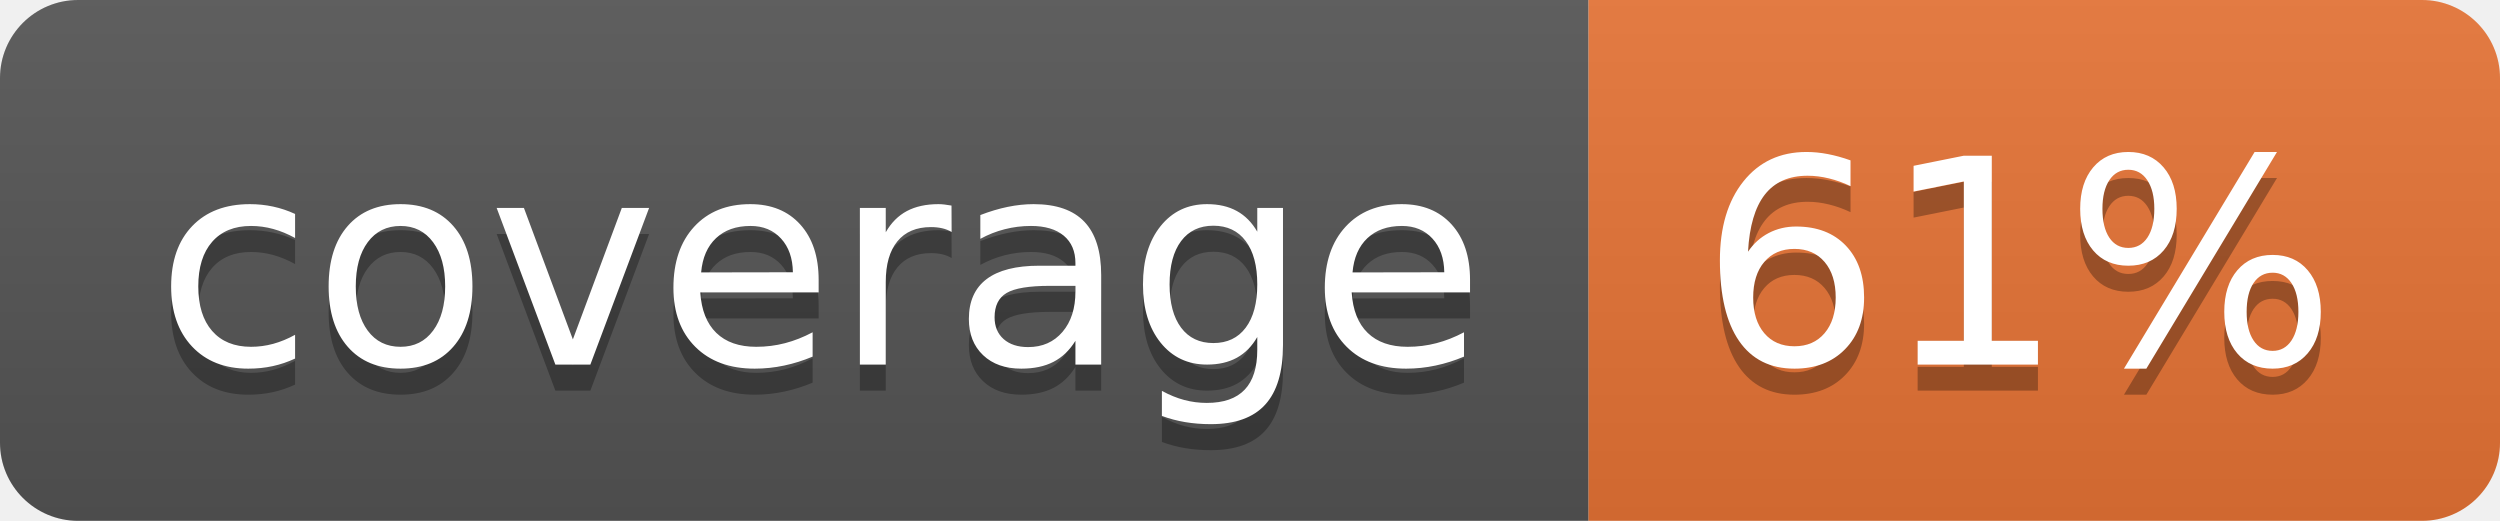
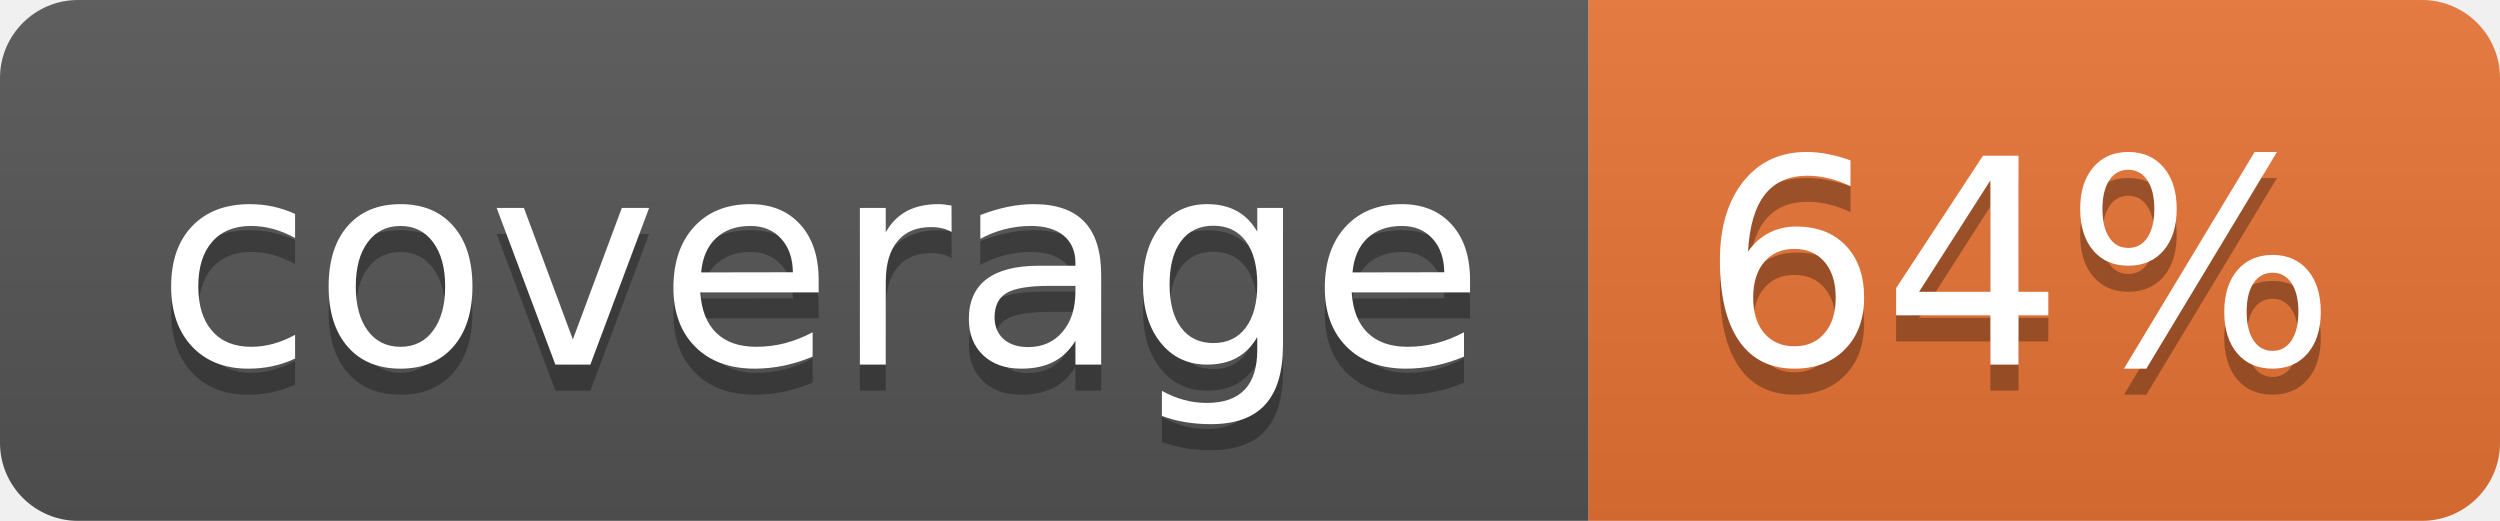
<svg xmlns="http://www.w3.org/2000/svg" width="96" height="20">
  <linearGradient id="b" x2="0" y2="100%">
    <stop offset="0" stop-color="#bbb" stop-opacity=".1" />
    <stop offset="1" stop-opacity=".1" />
  </linearGradient>
  <clipPath id="a">
    <rect width="96" height="20" rx="3" fill="#fff" />
  </clipPath>
  <g clip-path="url(#a)">
    <path fill="#555" d="M0 0h61v20H0z" />
    <path fill="#E87435" d="M61 0h35v20H61z" />
    <path fill="url(#b)" d="M0 0h96v20H0z" />
  </g>
  <g fill="#fff" text-anchor="middle" font-family="DejaVu Sans,Verdana,Geneva,sans-serif" font-size="110">
    <text x="315" y="150" fill="#010101" fill-opacity=".3" transform="scale(.1)" textLength="510">coverage</text>
    <text x="315" y="140" transform="scale(.1)" textLength="510">coverage</text>
-     <text x="775" y="150" fill="#010101" fill-opacity=".3" transform="scale(.1)" textLength="250">61%</text>
-     <text x="775" y="140" transform="scale(.1)" textLength="250">61%</text>
+     <text x="775" y="150" fill="#010101" fill-opacity=".3" transform="scale(.1)" textLength="250">64%</text>
+     <text x="775" y="140" transform="scale(.1)" textLength="250">64%</text>
  </g>
</svg>
